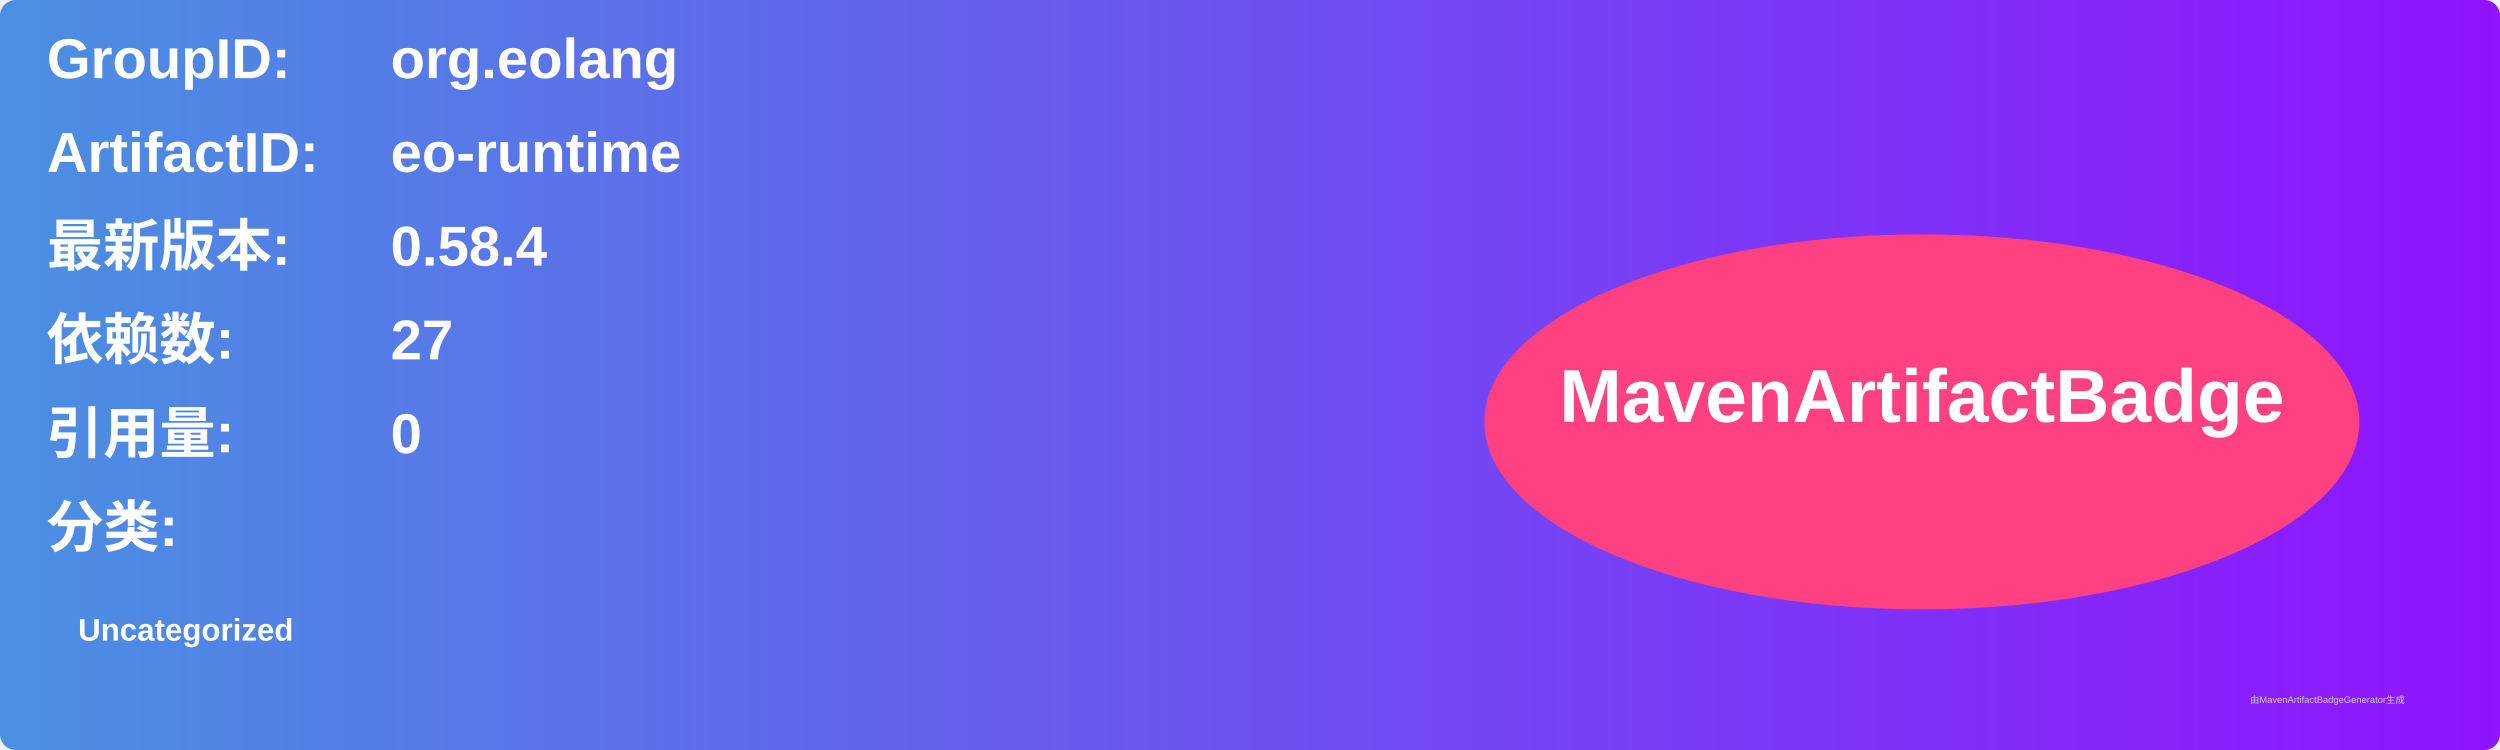
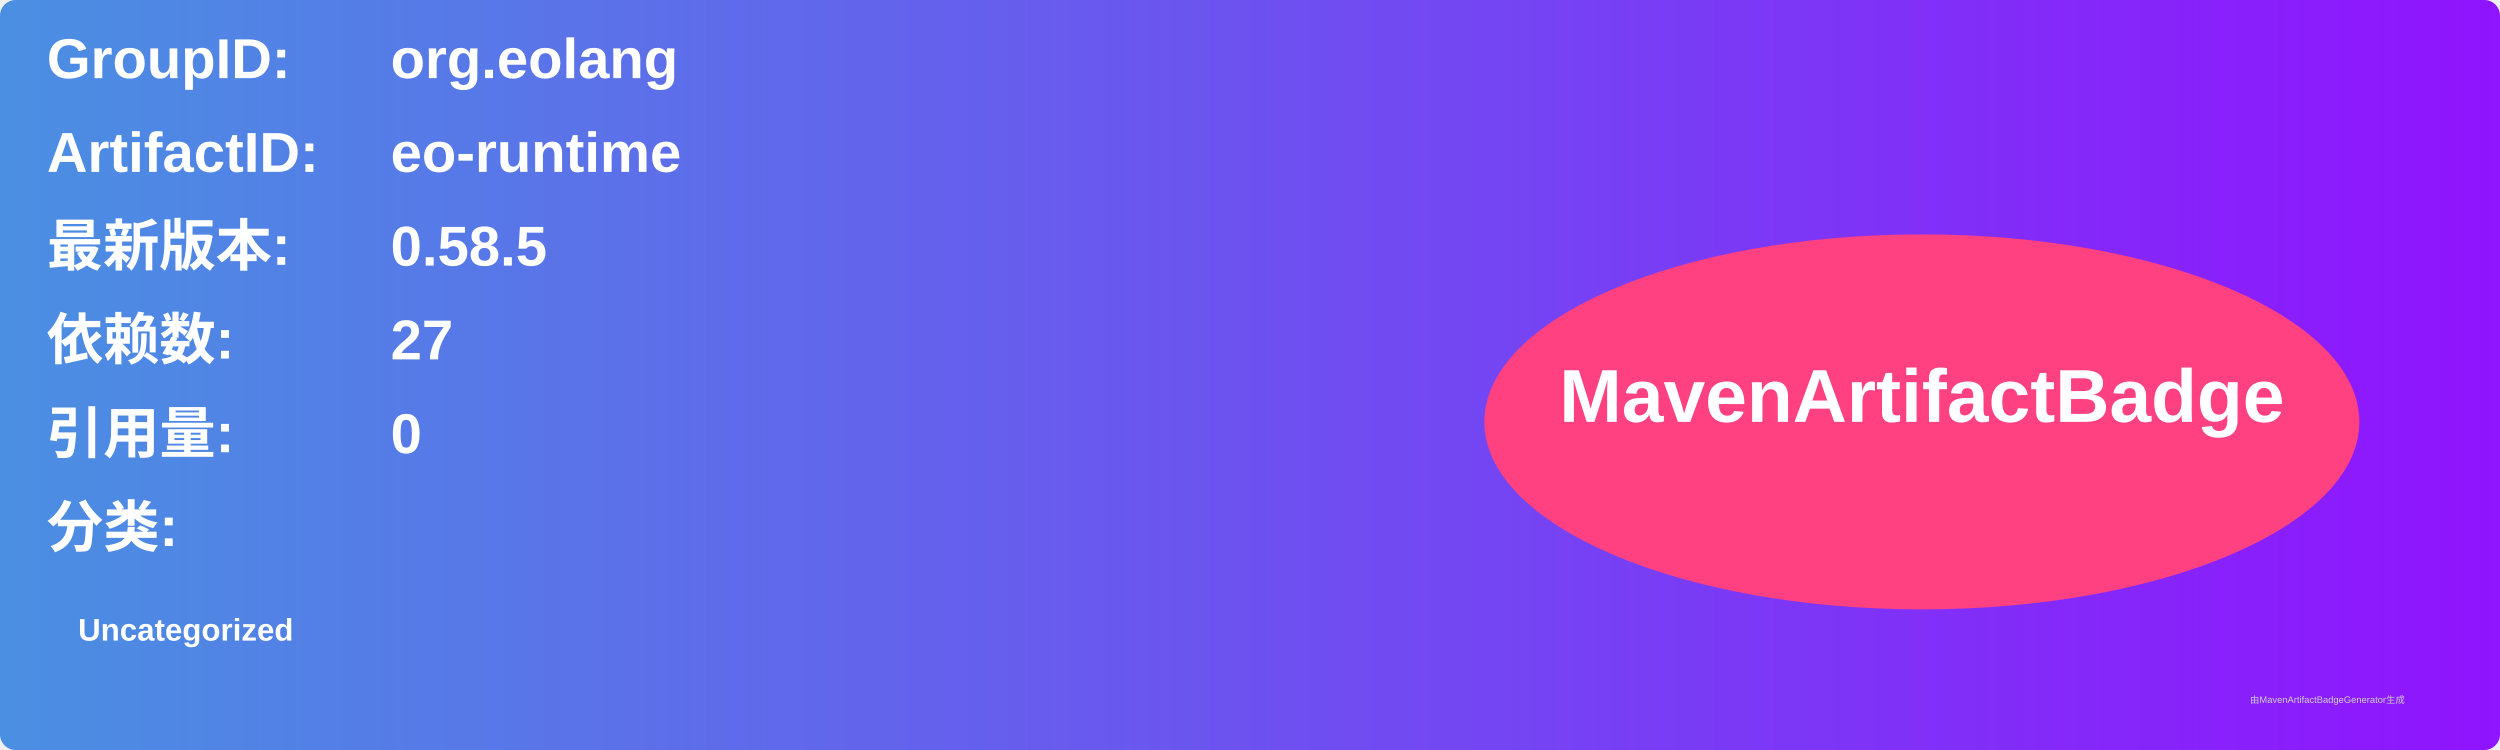
<svg xmlns="http://www.w3.org/2000/svg" width="800" height="240" viewBox="0 0 800 240">
  <linearGradient id="grad" x1="0%" y1="0%" x2="100%" y2="0%">
    <stop offset="0%" stop-color="#4a90e2" />
    <stop offset="100%" stop-color="#9013fe" />
  </linearGradient>
  <rect width="100%" height="100%" rx="5" ry="5" fill="url(#grad)" />
  <g transform="translate(15, 15)">
    <text x="0" y="10" font-family="Arial" font-size="18" fill="white" font-weight="bold" width="260">GroupID:</text>
    <text x="110" y="10" font-family="Arial" font-size="18" fill="white" font-weight="bold" width="460">org.eolang</text>
    <text x="0" y="40" font-family="Arial" font-size="18" fill="white" font-weight="bold" width="260">ArtifactID:</text>
    <text x="110" y="40" font-family="Arial" font-size="18" fill="white" font-weight="bold" width="460">eo-runtime</text>
    <text x="0" y="70" font-family="Arial" font-size="18" fill="white" font-weight="bold">最新版本:</text>
    <text x="110" y="70" font-family="Arial" font-size="18" fill="white" font-weight="bold">
-       <tspan font-weight="bold">0.58.4</tspan>
+       <tspan font-weight="bold">0.58.5</tspan>
    </text>
    <text x="0" y="100" font-family="Arial" font-size="18" fill="white" font-weight="bold">依赖数: </text>
    <text x="110" y="100" font-family="Arial" font-size="18" fill="white">
      <tspan font-weight="bold">27</tspan>
    </text>
    <text x="0" y="130" font-family="Arial" font-size="18" fill="white" font-weight="bold">引用量: </text>
    <text x="110" y="130" font-family="Arial" font-size="18" fill="white">
      <tspan font-weight="bold">0</tspan>
    </text>
    <text x="0" y="160" font-family="Arial" font-size="18" fill="white" font-weight="bold">分类:</text>
    <text x="10" y="190" font-family="Arial" font-size="10" fill="white">
      <tspan font-weight="bold">Uncategorized</tspan>
    </text>
    <ellipse cx="600" cy="120" rx="140" ry="60" fill="#ff4081" />
    <text x="600" y="120" text-anchor="middle" font-family="Arial" font-size="24" fill="white" font-weight="bold">MavenArtifactBadge</text>
  </g>
  <text x="720" y="225" font-family="Arial" font-size="3" fill="#d0d0d0">由MavenArtifactBadgeGenerator生成</text>
</svg>
